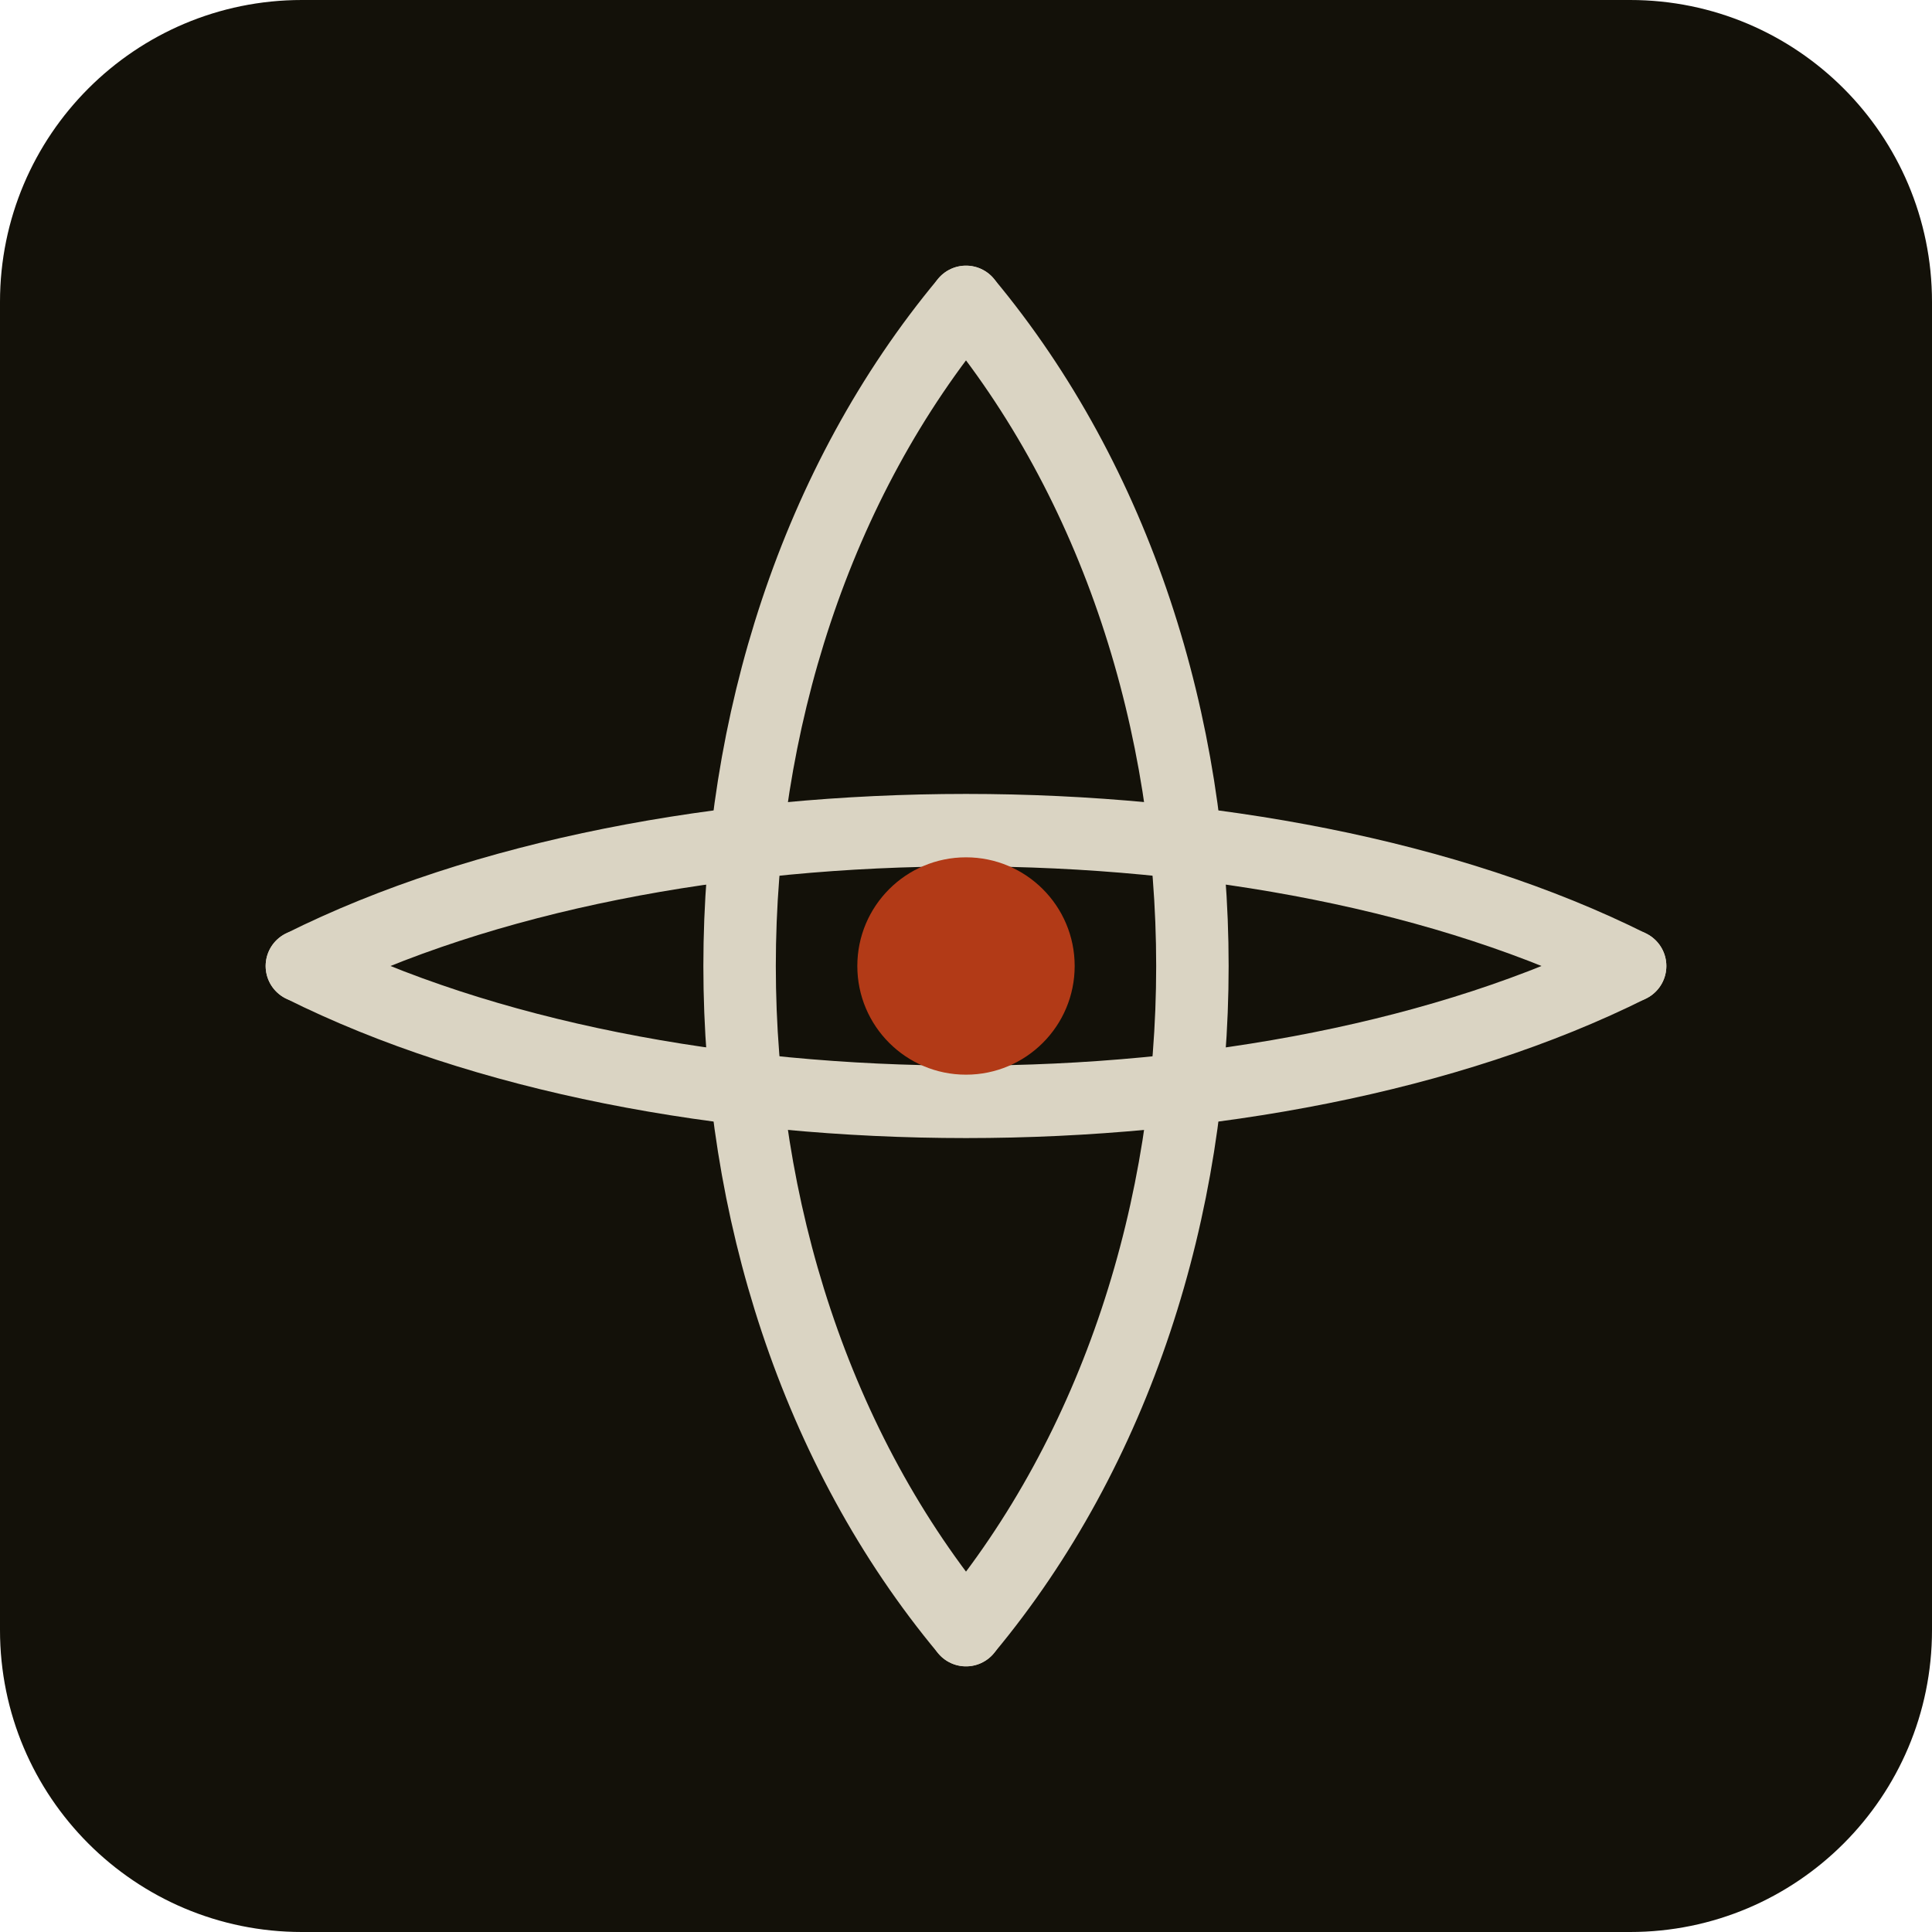
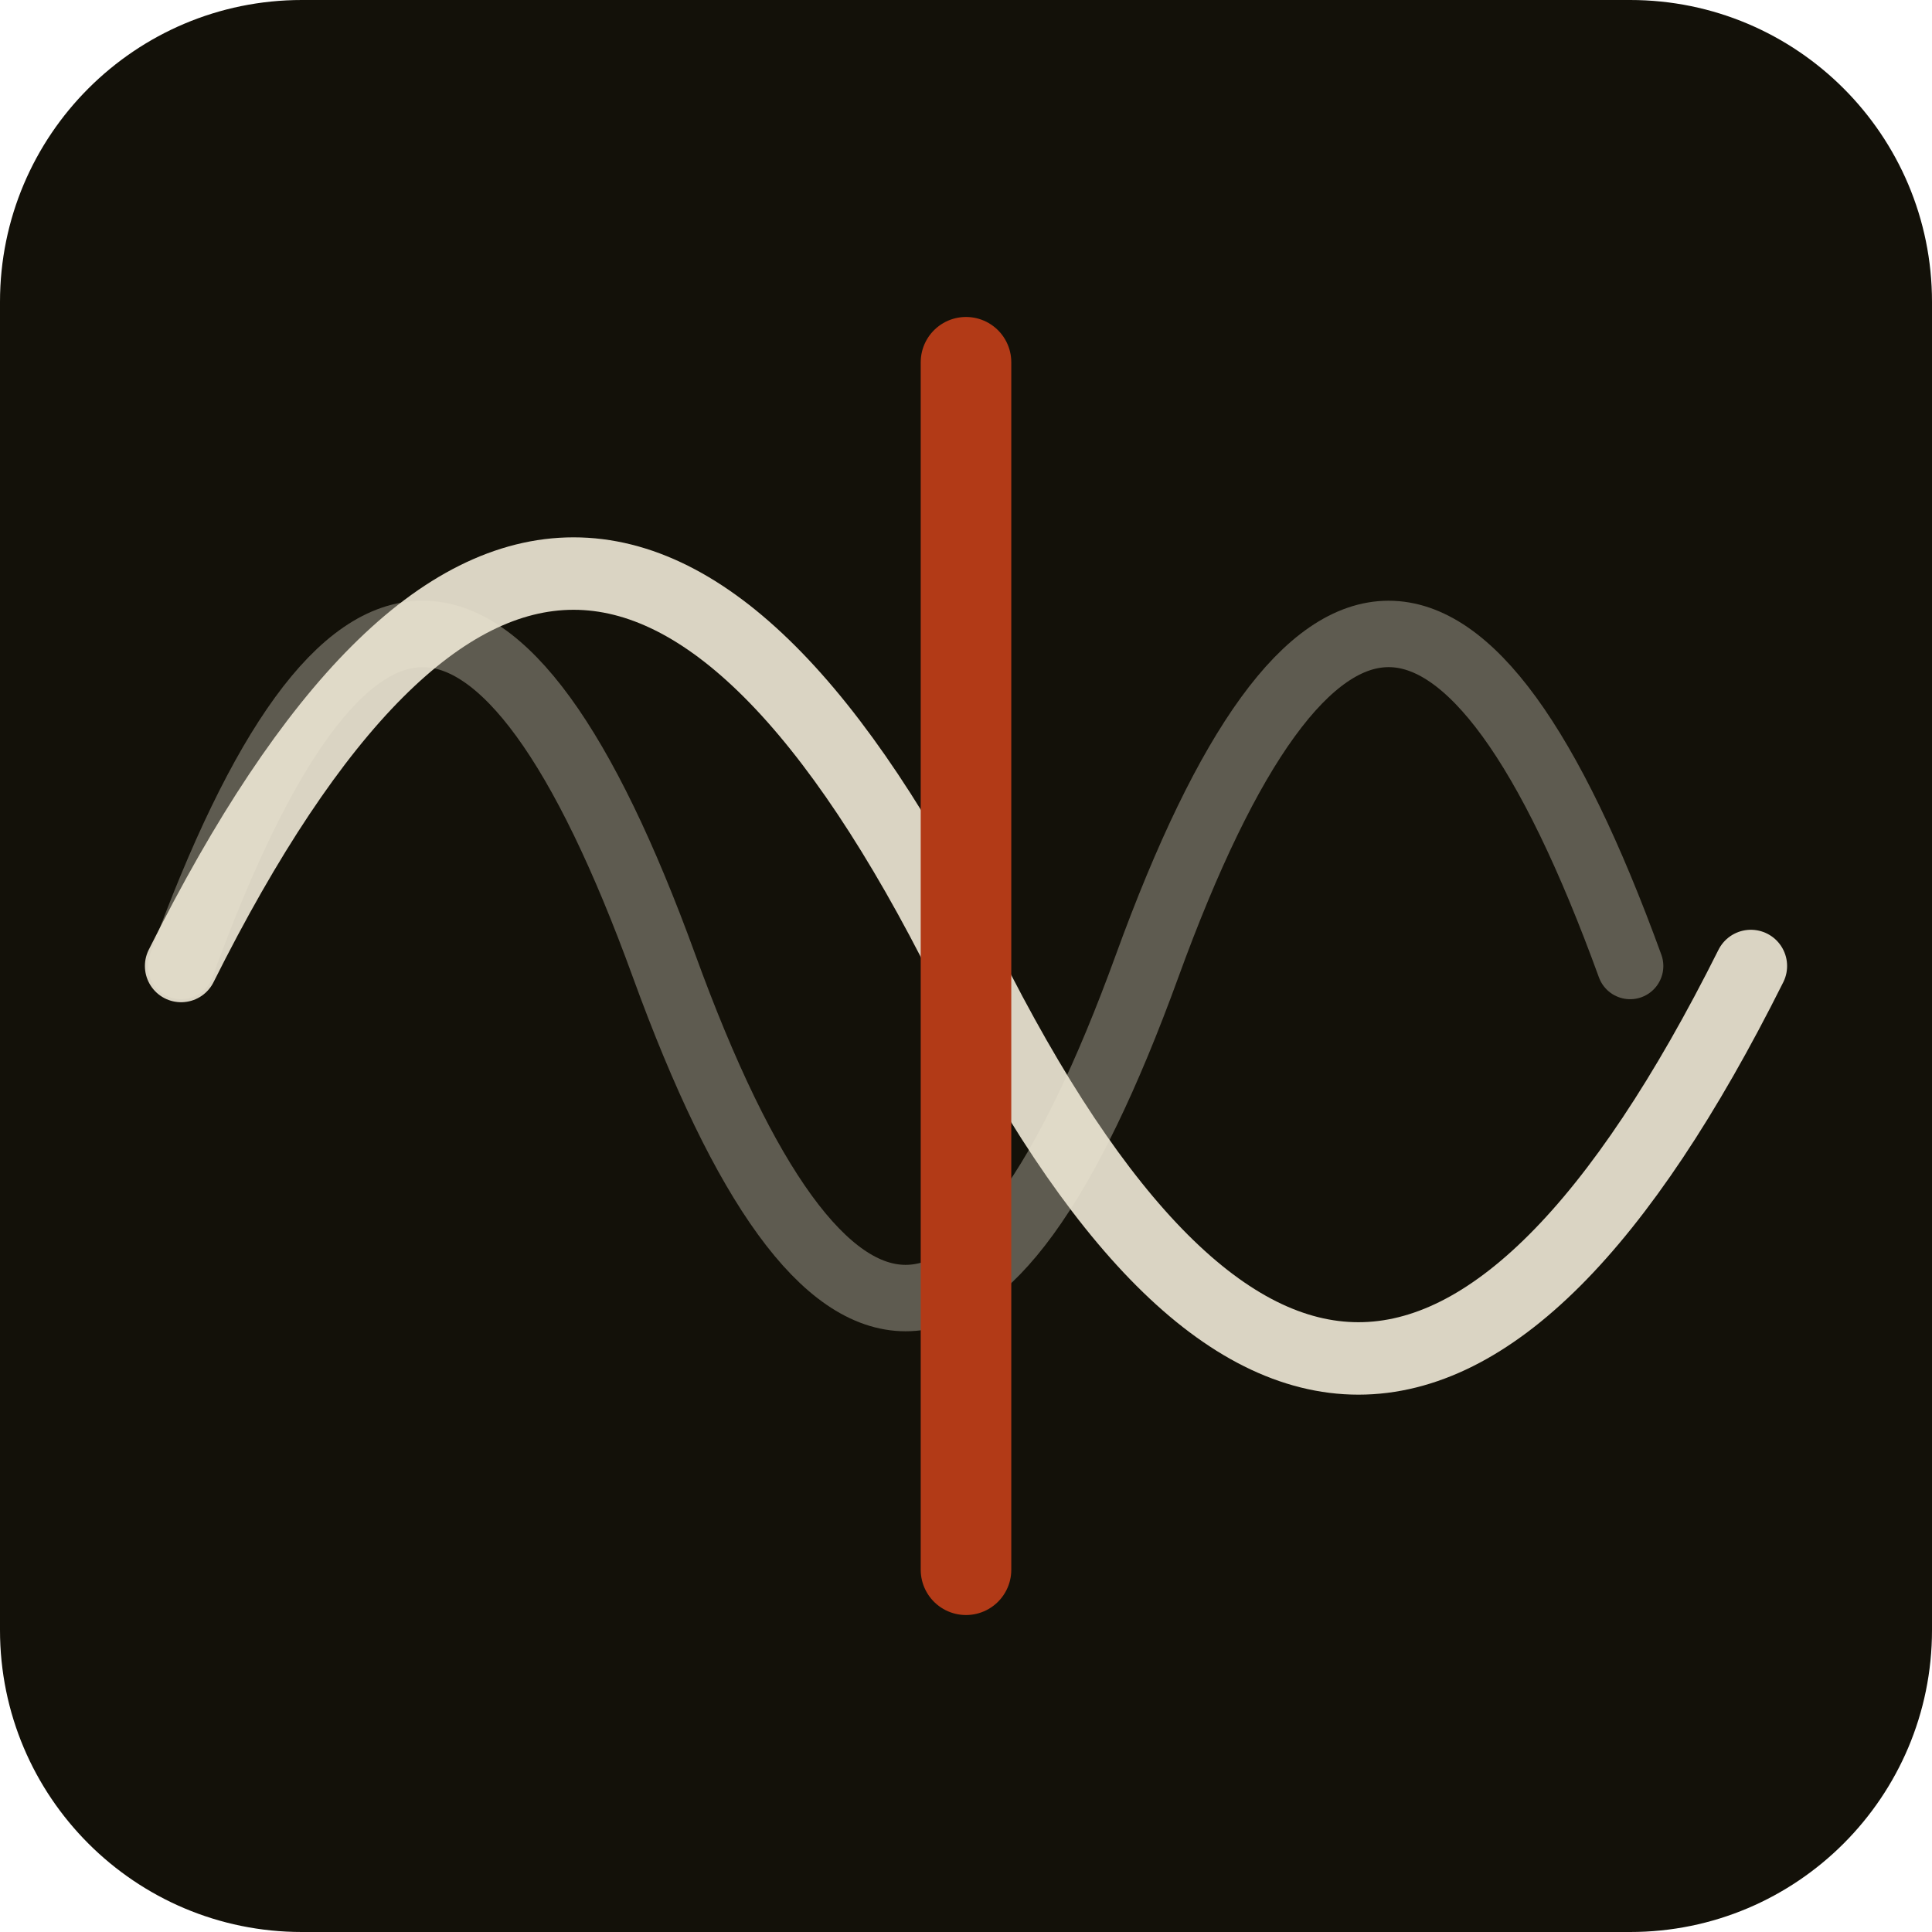
<svg xmlns="http://www.w3.org/2000/svg" viewBox="0 0 64 64">
  <rect width="64" height="64" rx="10" fill="#131109" />
-   <g fill="none" stroke="#ece5d3" stroke-width="2.4" stroke-linecap="round" opacity="0.92">
-     <path d="M32 10 C 22 22, 22 42, 32 54" />
-     <path d="M32 10 C 42 22, 42 42, 32 54" />
-     <path d="M10 32 C 22 26, 42 26, 54 32" />
-     <path d="M10 32 C 22 38, 42 38, 54 32" />
-   </g>
-   <circle cx="32" cy="32" r="3.6" fill="#b23a17" />
+   <path d="M6 32 Q 14 10, 22 32 T 38 32 T 54 32" fill="none" stroke="#ece5d3" stroke-width="2.2" stroke-linecap="round" opacity="0.35" />
+   <path d="M6 32 Q 19 6, 32 32 Q 45 58, 58 32" fill="none" stroke="#ece5d3" stroke-width="2.4" stroke-linecap="round" opacity="0.92" />
+   <line x1="32" y1="12" x2="32" y2="52" stroke="#b23a17" stroke-width="3" stroke-linecap="round" />
</svg>
